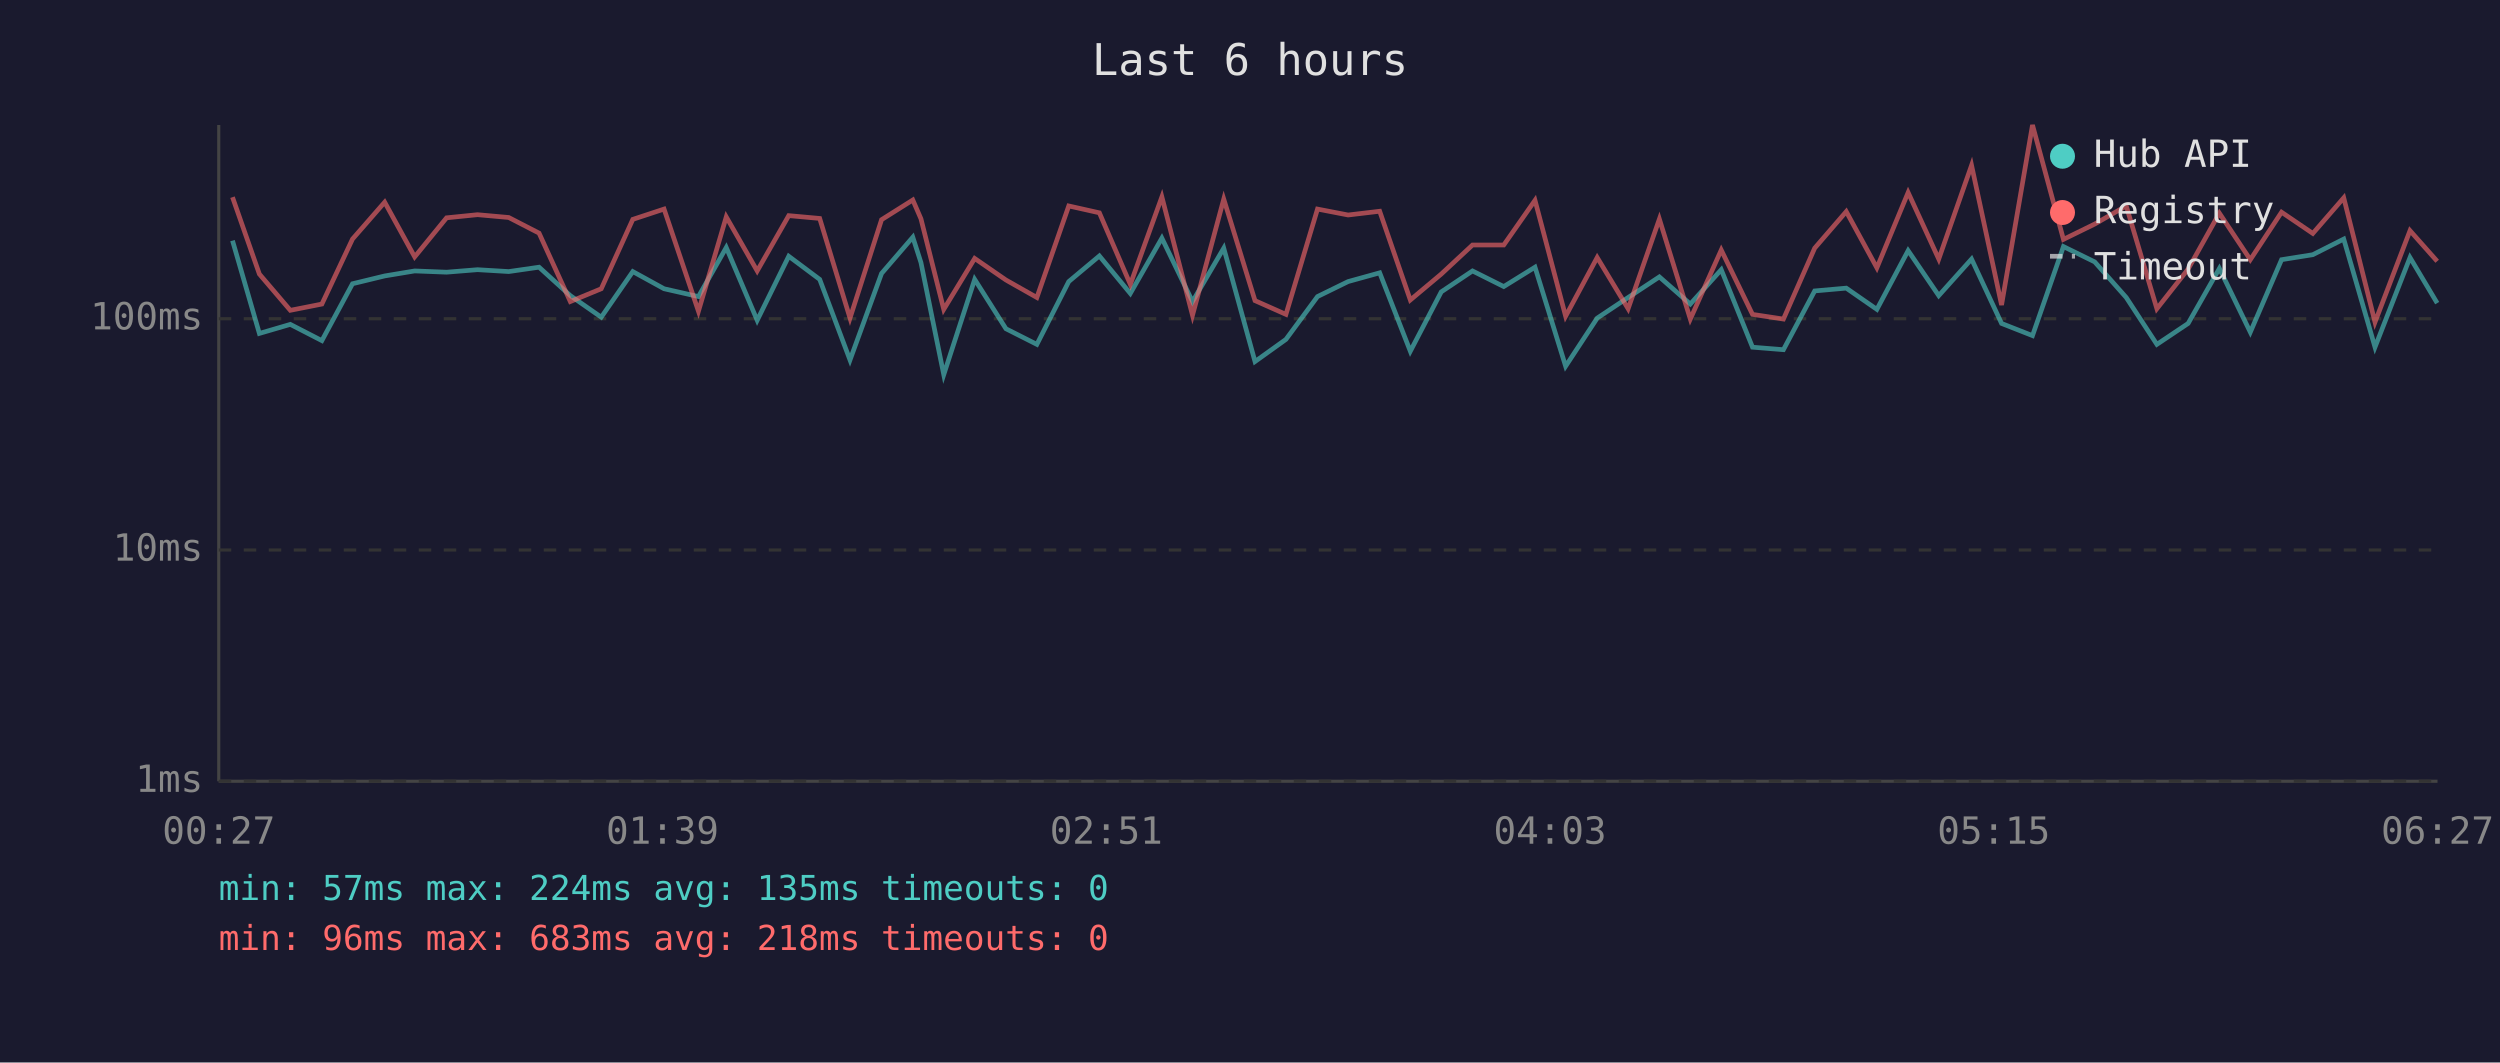
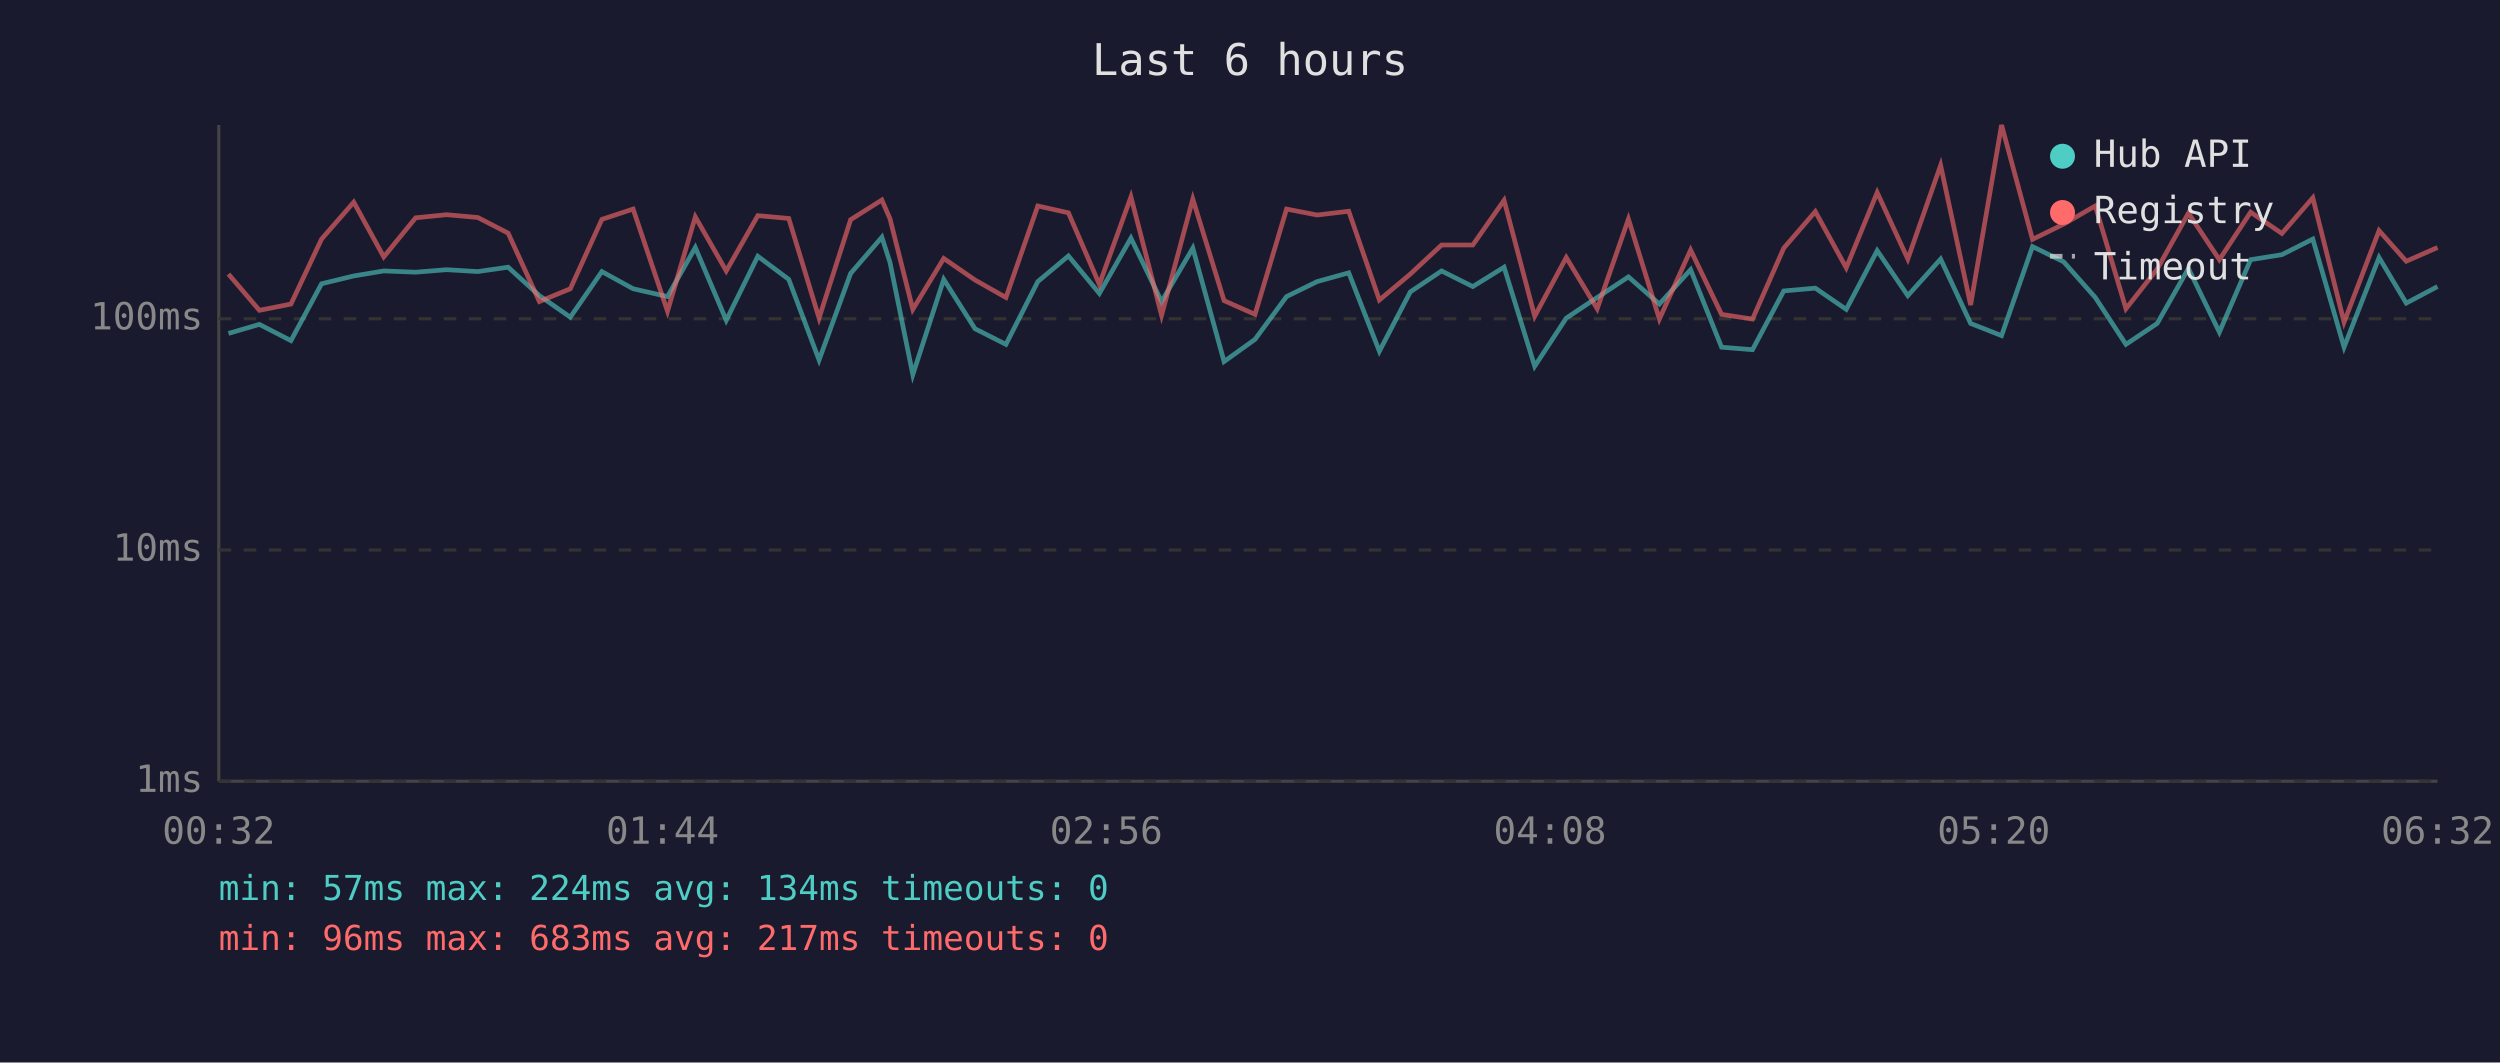
<svg xmlns="http://www.w3.org/2000/svg" viewBox="0 0 800 340" font-family="monospace" font-size="12">
  <rect width="800" height="340" fill="#1a1a2e" />
  <text x="400" y="24" fill="#e0e0e0" font-size="14" text-anchor="middle">Last 6 hours</text>
  <line x1="70" y1="40" x2="70" y2="250" stroke="#444" stroke-width="1" />
  <line x1="70" y1="250" x2="780" y2="250" stroke="#444" stroke-width="1" />
  <line x1="70" y1="250" x2="780" y2="250" stroke="#333" stroke-width="1" stroke-dasharray="4" />
  <text x="65" y="250" fill="#888" text-anchor="end" dominant-baseline="middle">1ms</text>
  <line x1="70" y1="176" x2="780" y2="176" stroke="#333" stroke-width="1" stroke-dasharray="4" />
  <text x="65" y="176" fill="#888" text-anchor="end" dominant-baseline="middle">10ms</text>
  <line x1="70" y1="102" x2="780" y2="102" stroke="#333" stroke-width="1" stroke-dasharray="4" />
  <text x="65" y="102" fill="#888" text-anchor="end" dominant-baseline="middle">100ms</text>
-   <text x="70" y="270" fill="#888" text-anchor="middle">00:27</text>
-   <text x="212" y="270" fill="#888" text-anchor="middle">01:39</text>
-   <text x="354" y="270" fill="#888" text-anchor="middle">02:51</text>
-   <text x="496" y="270" fill="#888" text-anchor="middle">04:03</text>
-   <text x="638" y="270" fill="#888" text-anchor="middle">05:15</text>
-   <text x="780" y="270" fill="#888" text-anchor="middle">06:27</text>
-   <polyline points="74.4,77.0 83.0,106.7 92.9,103.8 103.0,109.0 112.8,90.8 123.1,88.3 132.7,86.7 142.9,87.1 152.8,86.3 162.8,86.9 172.5,85.5 182.5,94.6 192.4,101.5 202.5,86.9 212.5,92.4 223.5,94.9 232.4,79.2 242.3,102.5 252.4,82.0 262.3,89.4 272.0,115.2 282.1,87.5 292.1,75.9 294.7,84.0 302.0,119.9 311.9,89.4 321.9,105.2 331.8,110.2 342.0,90.1 351.8,81.9 361.7,93.9 371.8,76.2 381.6,96.5 391.6,79.4 401.6,115.7 411.5,108.6 421.6,94.9 431.4,90.1 441.5,87.3 451.3,112.4 461.2,93.4 471.2,86.7 481.2,91.7 491.2,85.5 501.0,117.2 511.1,101.8 521.0,95.2 531.0,88.6 540.9,97.3 550.8,86.3 560.8,111.1 570.7,111.9 580.7,93.1 590.8,92.2 600.6,99.0 610.6,80.2 620.4,94.6 630.9,82.9 640.5,103.5 650.4,107.4 660.3,78.9 670.3,83.8 680.4,95.2 690.2,110.2 700.2,103.5 710.2,85.9 720.1,106.3 730.1,83.1 740.1,81.5 750.0,76.5 760.0,111.1 771.2,82.4 779.9,97.0" fill="none" stroke="#4ecdc4" stroke-width="1.5" opacity="0.6" />
-   <polyline points="74.4,63.1 83.0,87.7 92.9,99.3 103.0,97.3 112.8,76.5 123.1,64.7 132.7,82.2 142.9,69.7 152.8,68.7 162.8,69.6 172.5,74.6 182.5,96.5 192.4,92.4 202.5,70.2 212.5,66.9 223.5,99.6 232.4,69.4 242.3,86.7 252.4,69.0 262.3,69.9 272.0,101.8 282.1,70.3 292.1,64.0 294.7,70.0 302.0,99.0 311.9,82.7 321.9,89.6 331.8,95.2 342.0,65.9 351.8,68.1 361.7,91.0 371.8,63.0 381.6,100.9 391.6,63.7 401.6,96.2 411.5,100.6 421.6,66.9 431.4,68.8 441.5,67.6 451.3,96.0 461.2,87.7 471.2,78.4 481.2,78.4 491.2,64.1 501.0,101.2 511.1,82.4 521.0,98.8 531.0,70.1 540.9,102.1 550.8,80.0 560.8,100.6 570.7,102.1 580.7,79.4 590.8,67.7 600.6,85.7 610.6,61.6 620.4,82.9 630.9,52.9 640.5,97.6 650.4,40.0 660.3,76.6 670.3,71.7 680.4,65.9 690.2,98.8 700.2,86.1 710.2,68.2 720.1,83.1 730.1,67.9 740.1,74.7 750.0,63.3 760.0,103.1 771.2,73.8 779.9,83.6" fill="none" stroke="#ff6b6b" stroke-width="1.5" opacity="0.6" />
+   <text x="70" y="270" fill="#888" text-anchor="middle">00:32</text>
+   <text x="212" y="270" fill="#888" text-anchor="middle">01:44</text>
+   <text x="354" y="270" fill="#888" text-anchor="middle">02:56</text>
+   <text x="496" y="270" fill="#888" text-anchor="middle">04:08</text>
+   <text x="638" y="270" fill="#888" text-anchor="middle">05:20</text>
+   <text x="780" y="270" fill="#888" text-anchor="middle">06:32</text>
+   <polyline points="73.1,106.7 83.0,103.8 93.1,109.0 102.9,90.8 113.2,88.3 122.8,86.7 133.0,87.1 142.9,86.3 152.9,86.9 162.6,85.5 172.6,94.6 182.5,101.5 192.6,86.9 202.6,92.4 213.6,94.9 222.5,79.2 232.4,102.5 242.5,82.0 252.4,89.4 262.1,115.2 272.2,87.5 282.2,75.9 284.8,84.0 292.1,119.9 302.0,89.4 312.0,105.2 321.9,110.2 332.1,90.1 341.9,81.9 351.8,93.9 361.9,76.2 371.7,96.5 381.7,79.4 391.7,115.7 401.6,108.6 411.7,94.9 421.5,90.1 431.6,87.3 441.4,112.4 451.3,93.4 461.3,86.7 471.3,91.7 481.3,85.5 491.1,117.2 501.2,101.8 511.1,95.2 521.1,88.6 531.0,97.3 541.0,86.3 550.9,111.1 560.8,111.9 570.8,93.1 580.9,92.2 590.8,99.0 600.7,80.2 610.5,94.6 621.0,82.9 630.6,103.5 640.5,107.4 650.4,78.9 660.4,83.8 670.5,95.2 680.3,110.2 690.3,103.5 700.3,85.9 710.2,106.3 720.2,83.1 730.2,81.5 740.1,76.5 750.1,111.1 761.3,82.4 770.0,97.0 780.0,91.7" fill="none" stroke="#4ecdc4" stroke-width="1.5" opacity="0.6" />
+   <polyline points="73.1,87.7 83.0,99.3 93.1,97.3 102.9,76.5 113.2,64.7 122.8,82.2 133.0,69.7 142.9,68.7 152.9,69.6 162.6,74.6 172.6,96.5 182.5,92.4 192.6,70.2 202.6,66.9 213.6,99.6 222.5,69.4 232.4,86.7 242.5,69.0 252.4,69.9 262.1,101.8 272.2,70.3 282.2,64.0 284.8,70.0 292.1,99.0 302.0,82.7 312.0,89.6 321.9,95.2 332.1,65.9 341.9,68.1 351.8,91.0 361.9,63.0 371.7,100.9 381.7,63.7 391.7,96.2 401.6,100.6 411.7,66.9 421.5,68.8 431.6,67.6 441.4,96.0 451.3,87.7 461.3,78.4 471.3,78.4 481.3,64.1 491.1,101.2 501.2,82.4 511.1,98.8 521.1,70.1 531.0,102.1 541.0,80.0 550.9,100.6 560.8,102.1 570.8,79.4 580.9,67.7 590.8,85.7 600.7,61.6 610.5,82.9 621.0,52.9 630.6,97.6 640.5,40.0 650.4,76.6 660.4,71.7 670.5,65.9 680.3,98.8 690.3,86.1 700.3,68.2 710.2,83.1 720.2,67.9 730.2,74.7 740.1,63.3 750.1,103.1 761.3,73.8 770.0,83.6 780.0,79.2" fill="none" stroke="#ff6b6b" stroke-width="1.5" opacity="0.6" />
  <circle cx="660" cy="50" r="4" fill="#4ecdc4" />
  <text x="670" y="50" fill="#e0e0e0" dominant-baseline="middle">Hub API</text>
  <circle cx="660" cy="68" r="4" fill="#ff6b6b" />
  <text x="670" y="68" fill="#e0e0e0" dominant-baseline="middle">Registry</text>
  <line x1="656" y1="82" x2="664" y2="82" stroke="#e0e0e0" stroke-width="1.5" stroke-dasharray="4,3" opacity="0.7" />
  <text x="670" y="86" fill="#e0e0e0" dominant-baseline="middle">Timeout</text>
-   <text x="70" y="288" fill="#4ecdc4" font-size="11">min: 57ms  max: 224ms  avg: 135ms  timeouts: 0</text>
-   <text x="70" y="304" fill="#ff6b6b" font-size="11">min: 96ms  max: 683ms  avg: 218ms  timeouts: 0</text>
+   <text x="70" y="288" fill="#4ecdc4" font-size="11">min: 57ms  max: 224ms  avg: 134ms  timeouts: 0</text>
+   <text x="70" y="304" fill="#ff6b6b" font-size="11">min: 96ms  max: 683ms  avg: 217ms  timeouts: 0</text>
</svg>
